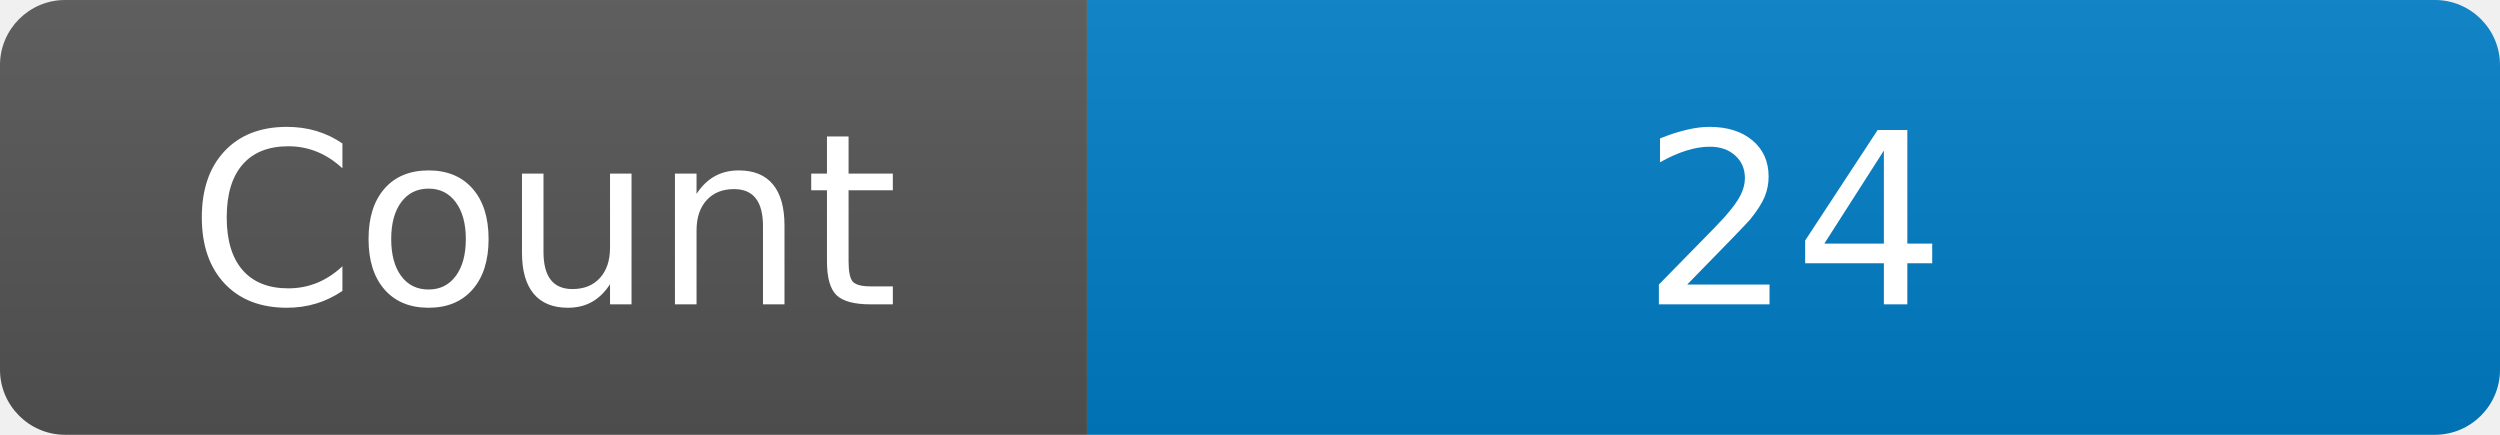
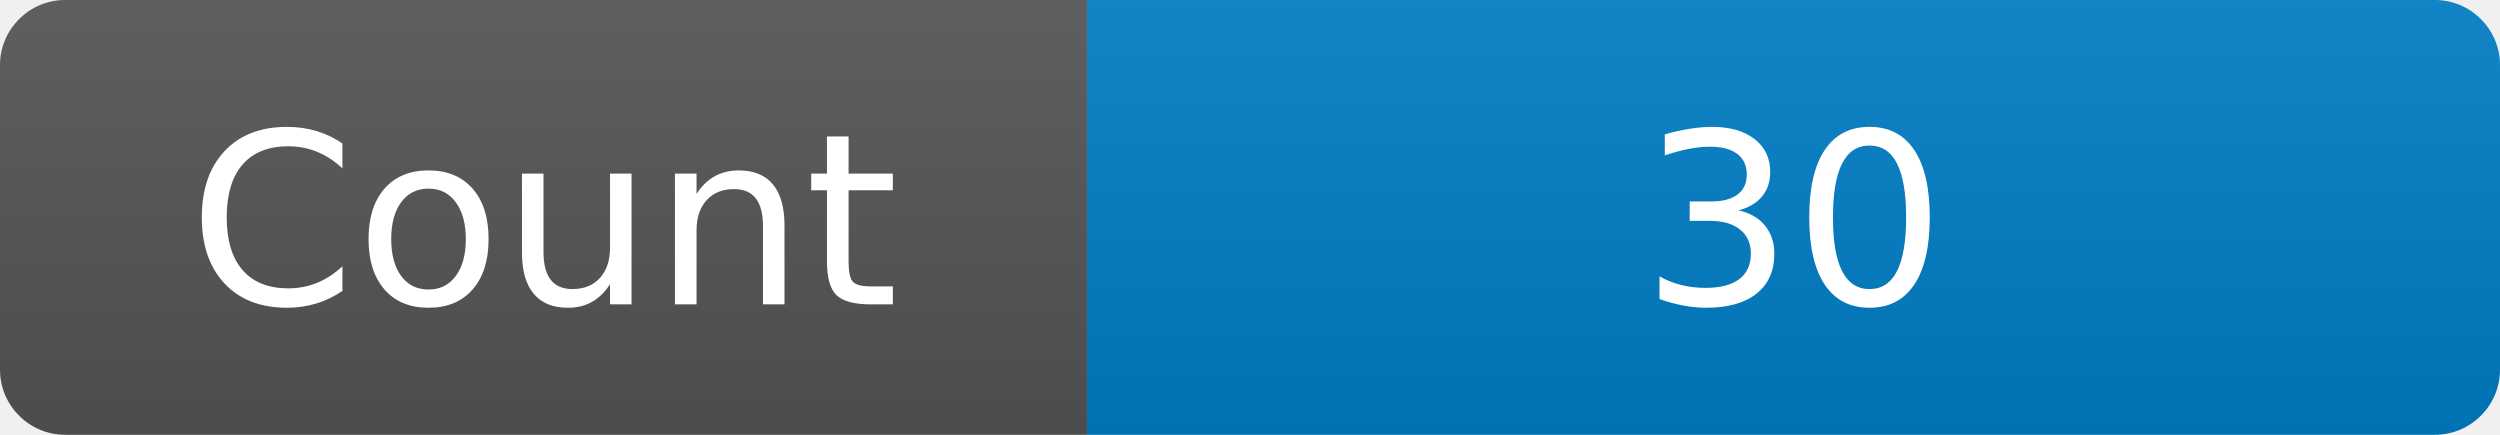
<svg xmlns="http://www.w3.org/2000/svg" width="115" height="20" role="img" aria-label="Maintained?: yes">
  <linearGradient id="s" x2="0" y2="100%">
    <stop offset="0" stop-color="#bbb" stop-opacity=".1" />
    <stop offset="1" stop-opacity=".1" />
  </linearGradient>
  <clipPath id="r">
    <rect width="115" height="20" rx="3" fill="#fff" />
  </clipPath>
  <g clip-path="url(#r)">
    <rect width="50" height="20" fill="#555" />
    <rect x="50" width="160" height="20" fill="#007ec6" />
    <rect width="115" height="20" fill="url(#s)" />
  </g>
  <g fill="#fff" text-anchor="middle" font-family="Verdana,Geneva,DejaVu Sans,sans-serif" font-size="110">
    <text x="250" y="140" transform="scale(.1)" fill="#fff">Count</text>
-     <text x="825" y="140" transform="scale(.1)" fill="#fff">24</text>
+     <text x="825" y="140" transform="scale(.1)" fill="#fff">30</text>
  </g>
</svg>
